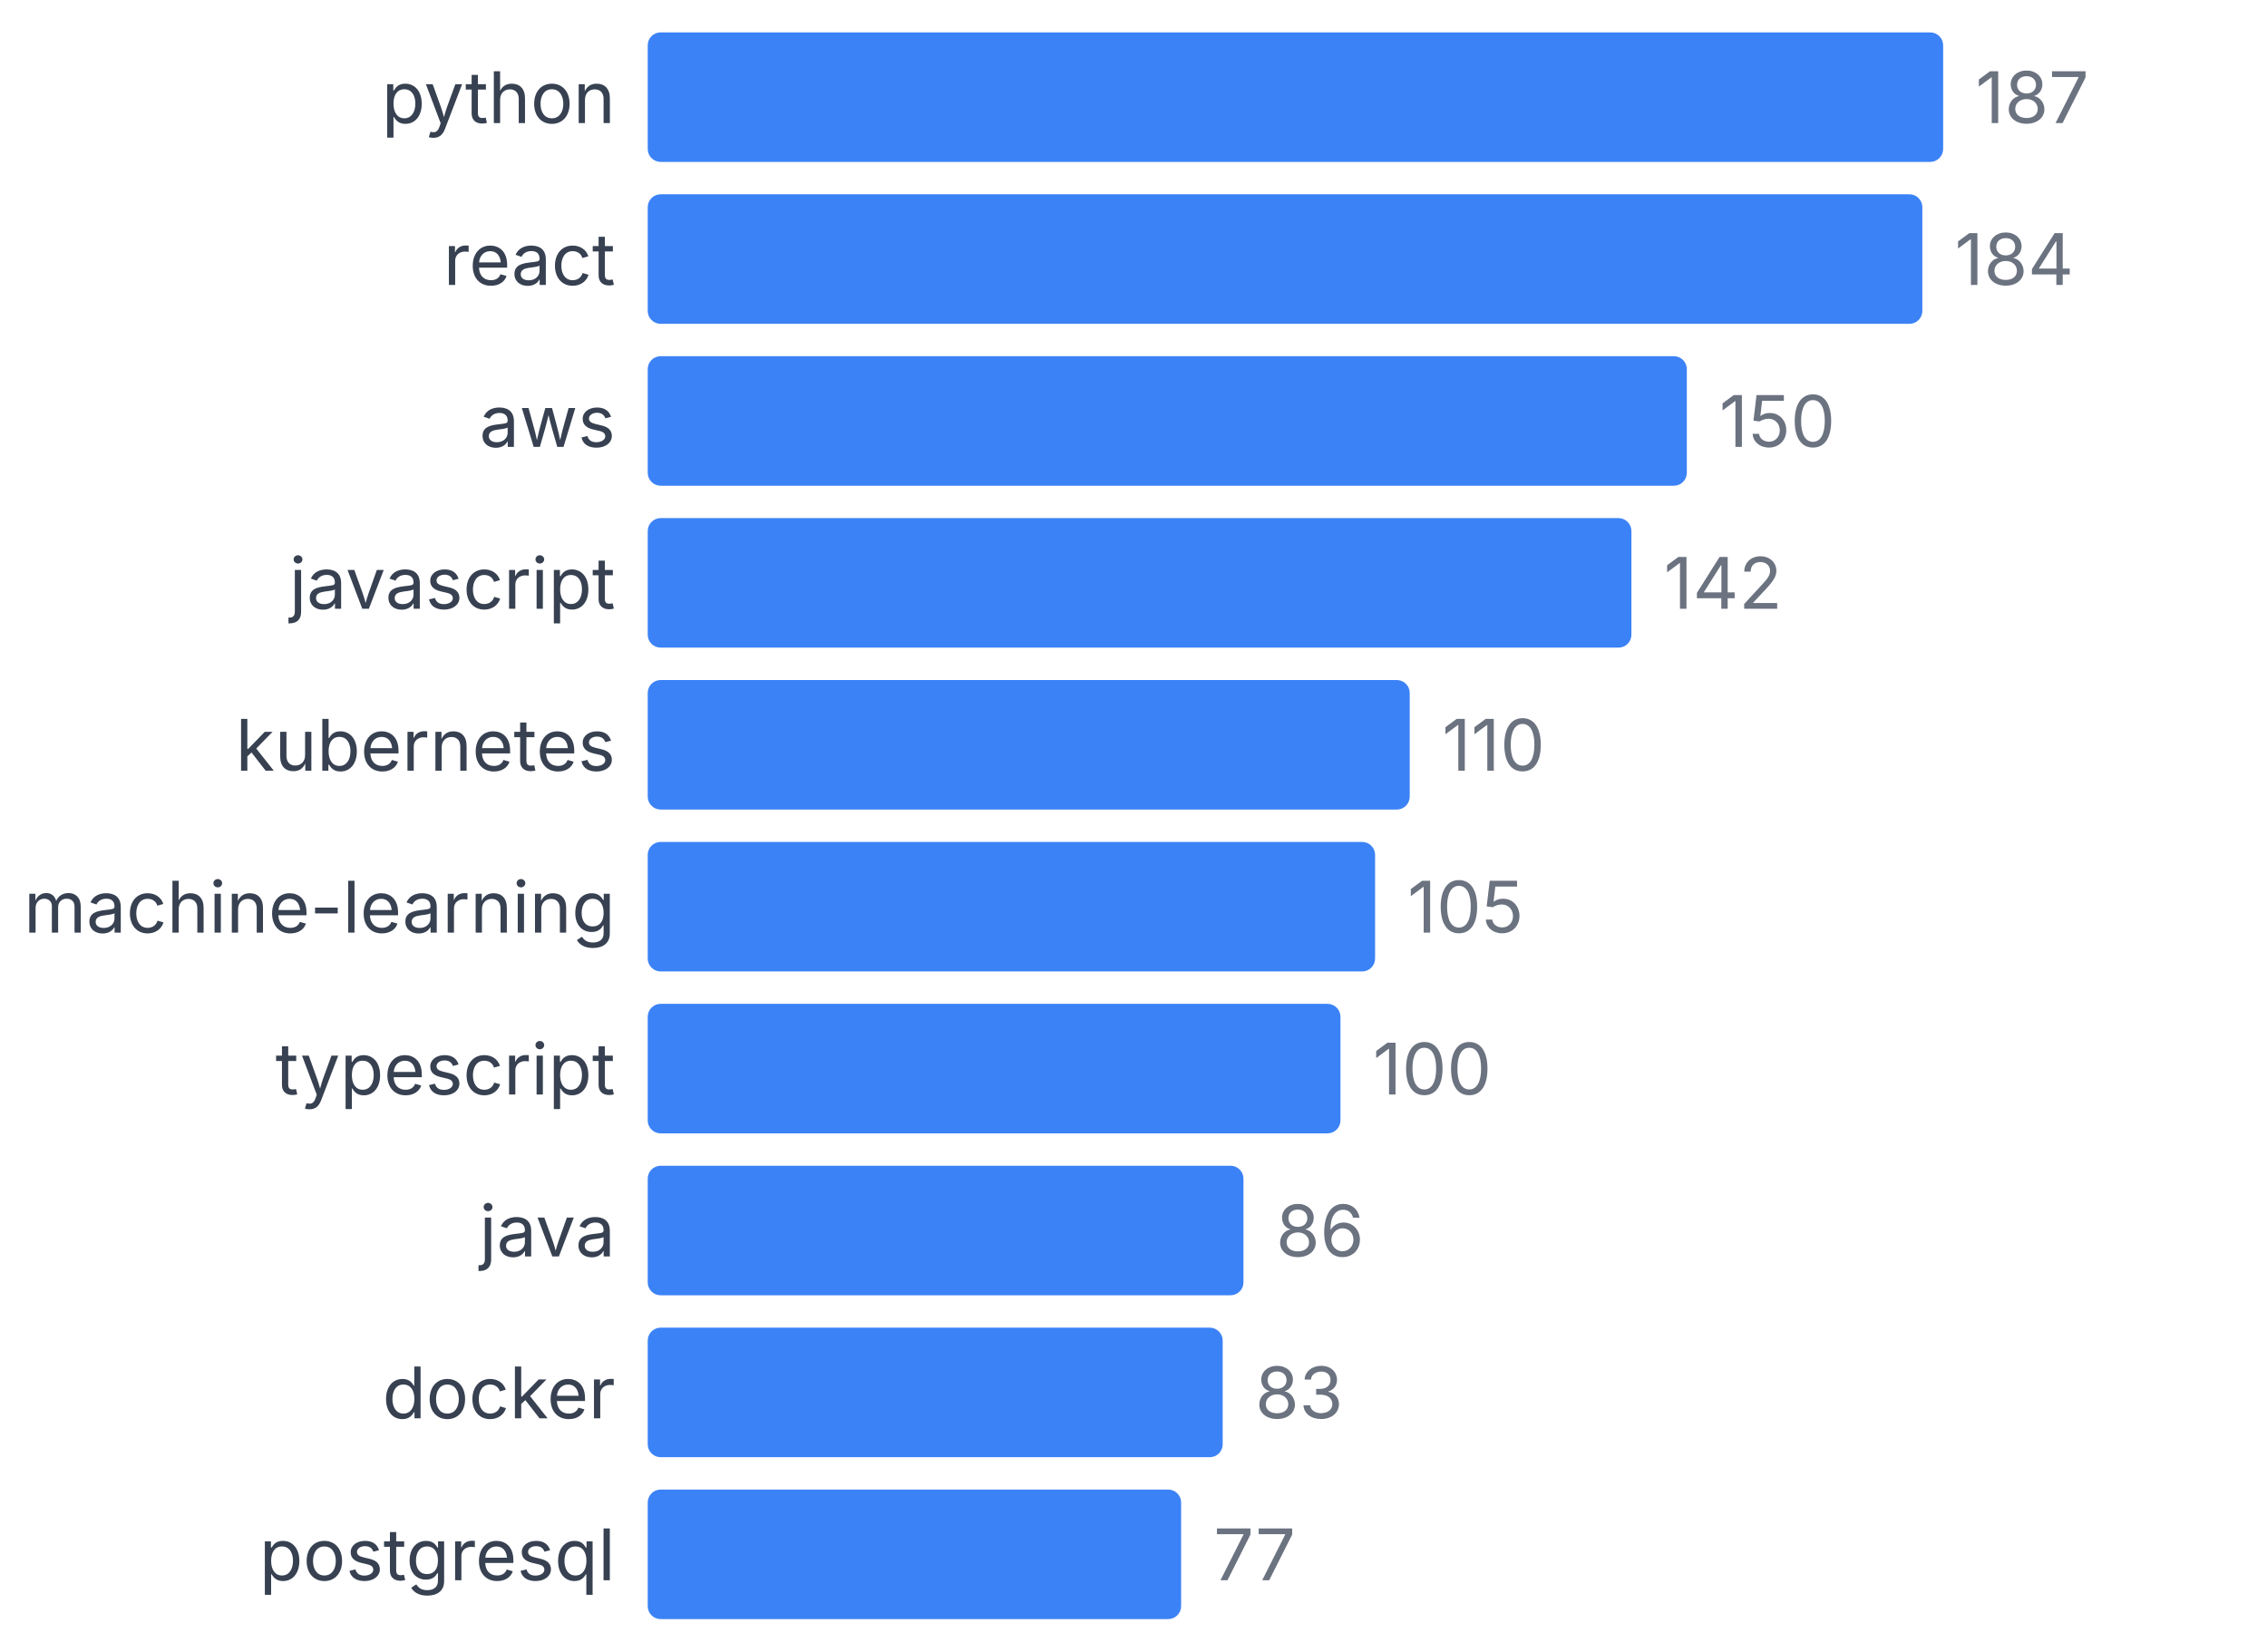
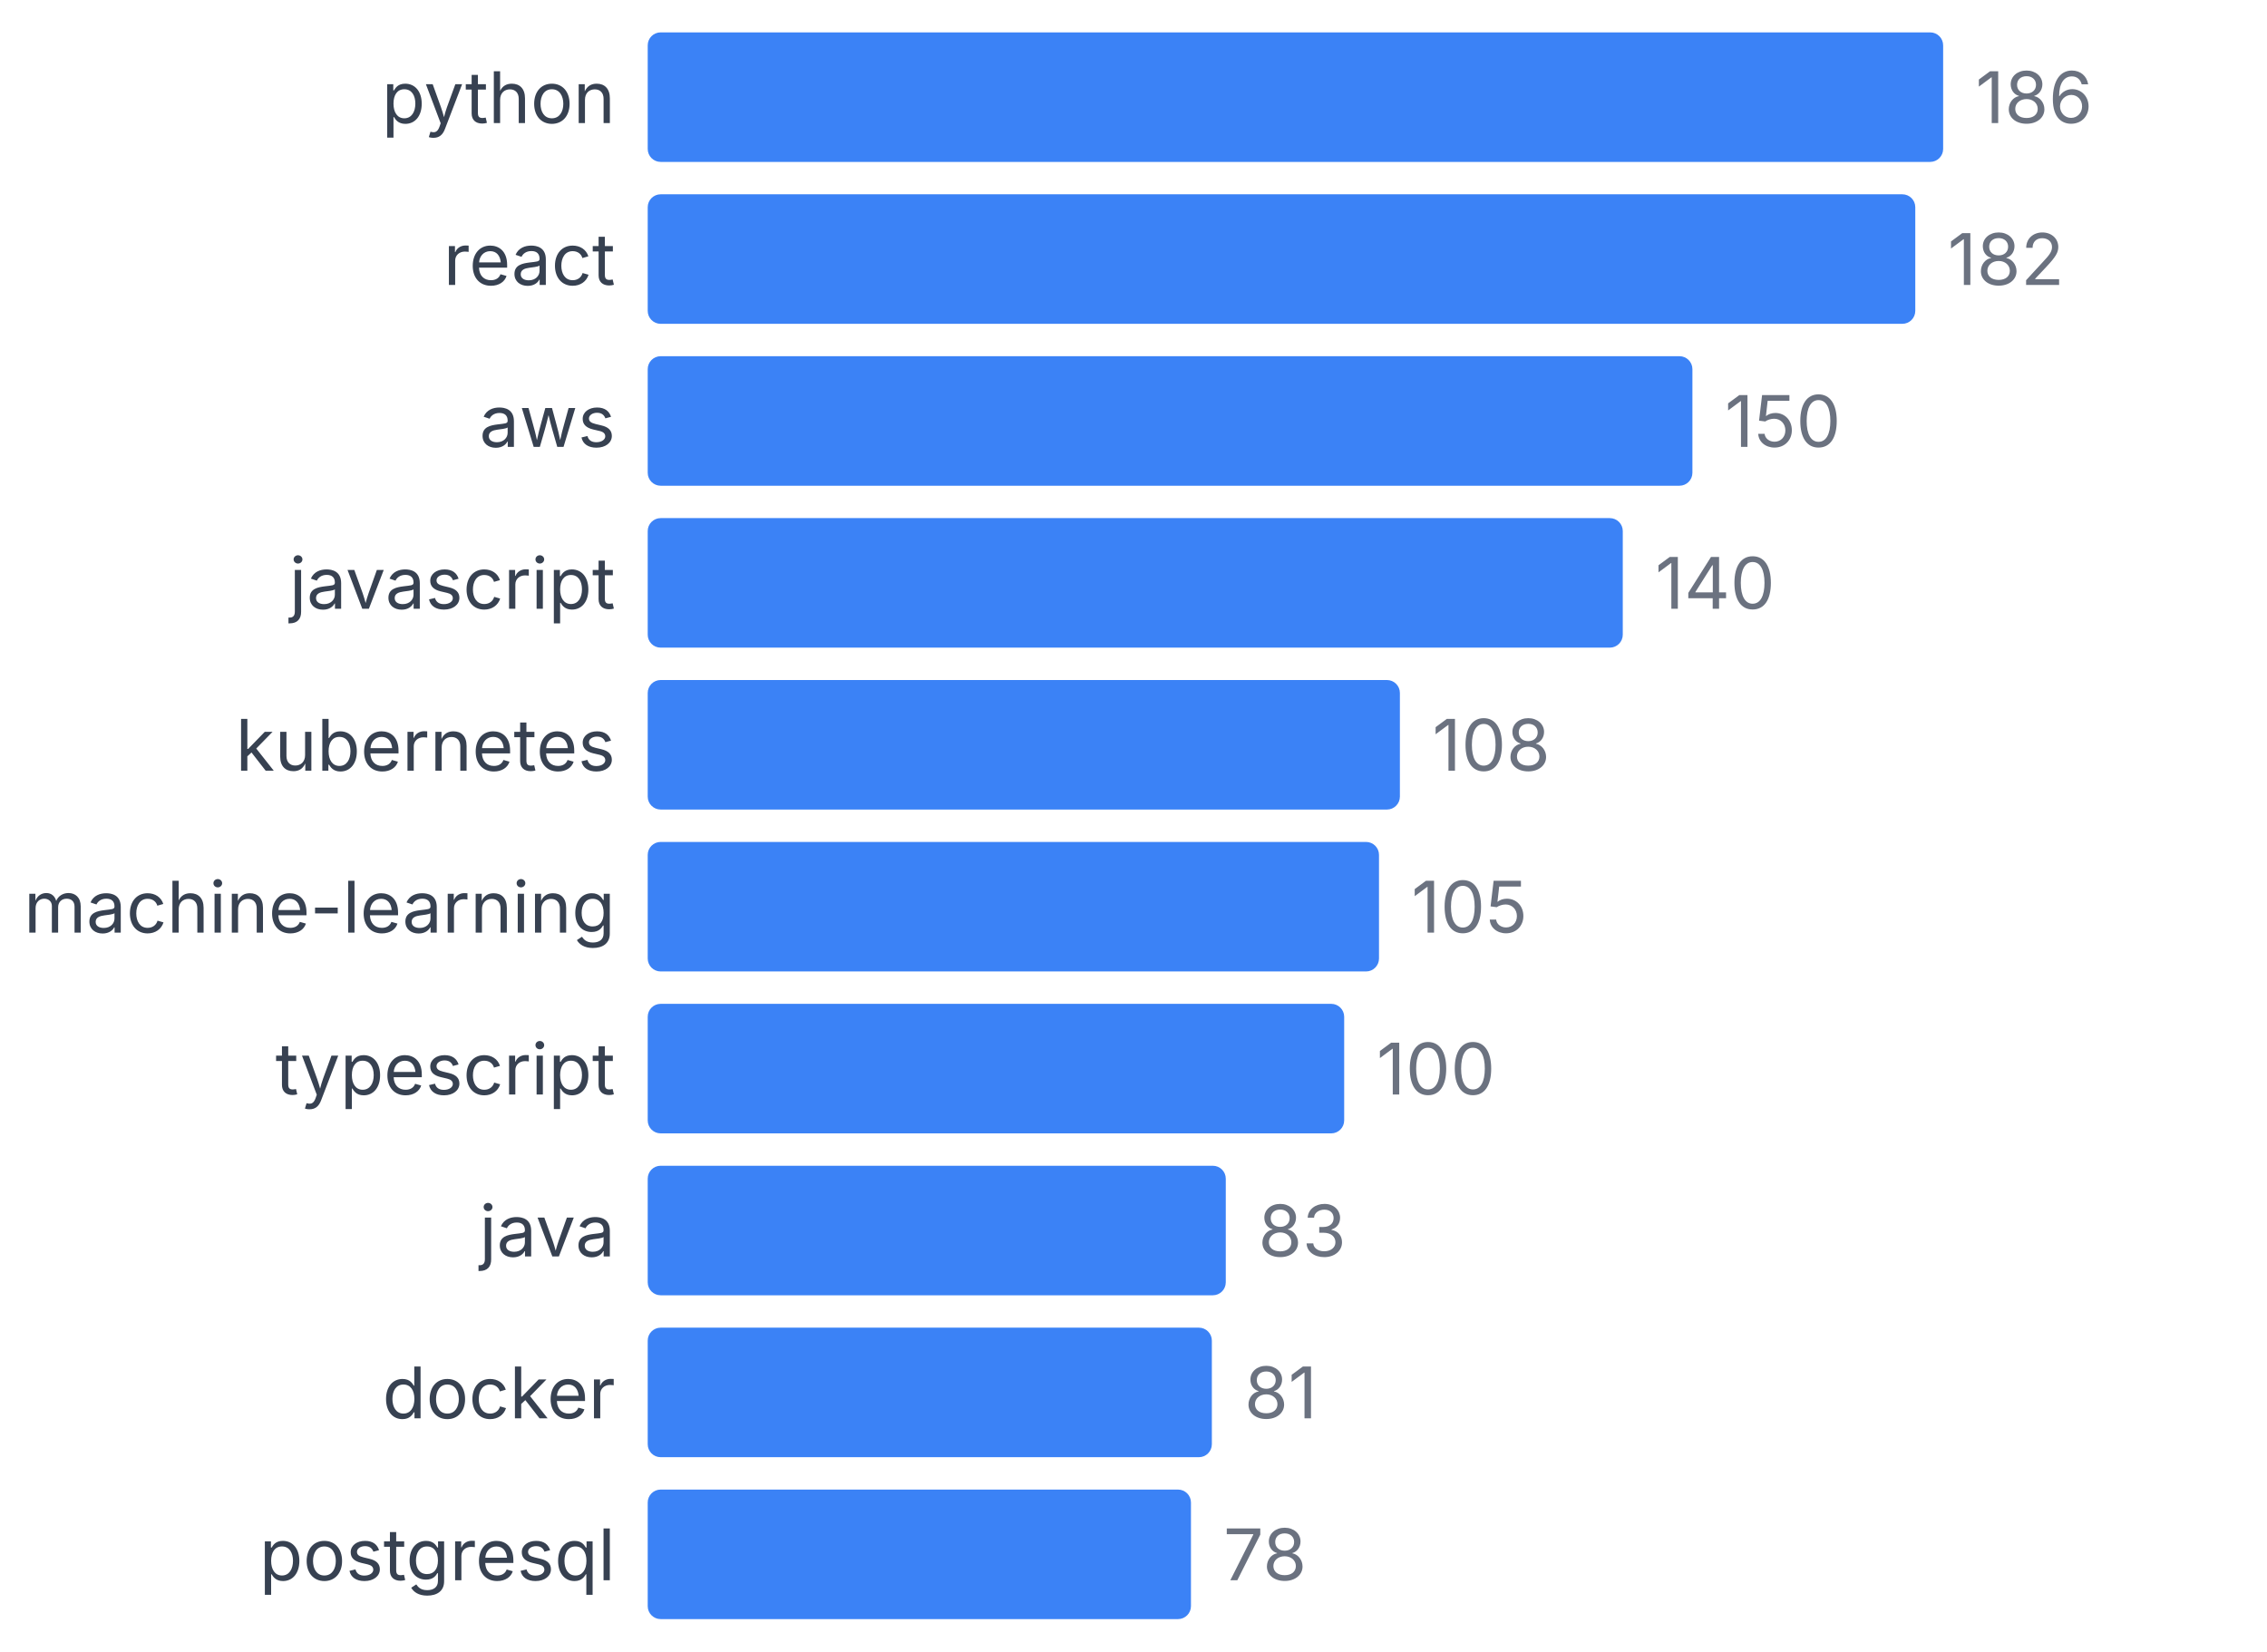
<svg xmlns="http://www.w3.org/2000/svg" width="350" height="255" viewBox="0 0 350 255">
  <style>
    text { font-family: system-ui, -apple-system, sans-serif; }
  </style>
  <text x="95" y="19" text-anchor="end" font-size="11" fill="#374151">python</text>
  <rect x="100" y="5" width="200" height="20" fill="#3b82f6" rx="2" />
-   <text x="305" y="19" font-size="11" fill="#6b7280">187</text>
+   <text x="305" y="19" font-size="11" fill="#6b7280">186</text>
  <text x="95" y="44" text-anchor="end" font-size="11" fill="#374151">react</text>
-   <rect x="100" y="30" width="196.791" height="20" fill="#3b82f6" rx="2" />
-   <text x="301.791" y="44" font-size="11" fill="#6b7280">184</text>
+   <rect x="100" y="30" width="195.699" height="20" fill="#3b82f6" rx="2" />
+   <text x="300.699" y="44" font-size="11" fill="#6b7280">182</text>
  <text x="95" y="69" text-anchor="end" font-size="11" fill="#374151">aws</text>
-   <rect x="100" y="55" width="160.428" height="20" fill="#3b82f6" rx="2" />
-   <text x="265.428" y="69" font-size="11" fill="#6b7280">150</text>
+   <rect x="100" y="55" width="161.29" height="20" fill="#3b82f6" rx="2" />
+   <text x="266.29" y="69" font-size="11" fill="#6b7280">150</text>
  <text x="95" y="94" text-anchor="end" font-size="11" fill="#374151">javascript</text>
-   <rect x="100" y="80" width="151.872" height="20" fill="#3b82f6" rx="2" />
-   <text x="256.872" y="94" font-size="11" fill="#6b7280">142</text>
+   <rect x="100" y="80" width="150.538" height="20" fill="#3b82f6" rx="2" />
+   <text x="255.538" y="94" font-size="11" fill="#6b7280">140</text>
  <text x="95" y="119" text-anchor="end" font-size="11" fill="#374151">kubernetes</text>
-   <rect x="100" y="105" width="117.647" height="20" fill="#3b82f6" rx="2" />
-   <text x="222.647" y="119" font-size="11" fill="#6b7280">110</text>
+   <rect x="100" y="105" width="116.129" height="20" fill="#3b82f6" rx="2" />
+   <text x="221.129" y="119" font-size="11" fill="#6b7280">108</text>
  <text x="95" y="144" text-anchor="end" font-size="11" fill="#374151">machine-learning</text>
-   <rect x="100" y="130" width="112.299" height="20" fill="#3b82f6" rx="2" />
-   <text x="217.299" y="144" font-size="11" fill="#6b7280">105</text>
+   <rect x="100" y="130" width="112.903" height="20" fill="#3b82f6" rx="2" />
+   <text x="217.903" y="144" font-size="11" fill="#6b7280">105</text>
  <text x="95" y="169" text-anchor="end" font-size="11" fill="#374151">typescript</text>
-   <rect x="100" y="155" width="106.952" height="20" fill="#3b82f6" rx="2" />
-   <text x="211.952" y="169" font-size="11" fill="#6b7280">100</text>
+   <rect x="100" y="155" width="107.527" height="20" fill="#3b82f6" rx="2" />
+   <text x="212.527" y="169" font-size="11" fill="#6b7280">100</text>
  <text x="95" y="194" text-anchor="end" font-size="11" fill="#374151">java</text>
-   <rect x="100" y="180" width="91.979" height="20" fill="#3b82f6" rx="2" />
-   <text x="196.979" y="194" font-size="11" fill="#6b7280">86</text>
+   <rect x="100" y="180" width="89.247" height="20" fill="#3b82f6" rx="2" />
+   <text x="194.247" y="194" font-size="11" fill="#6b7280">83</text>
  <text x="95" y="219" text-anchor="end" font-size="11" fill="#374151">docker</text>
-   <rect x="100" y="205" width="88.77" height="20" fill="#3b82f6" rx="2" />
-   <text x="193.77" y="219" font-size="11" fill="#6b7280">83</text>
+   <rect x="100" y="205" width="87.097" height="20" fill="#3b82f6" rx="2" />
+   <text x="192.097" y="219" font-size="11" fill="#6b7280">81</text>
  <text x="95" y="244" text-anchor="end" font-size="11" fill="#374151">postgresql</text>
-   <rect x="100" y="230" width="82.353" height="20" fill="#3b82f6" rx="2" />
-   <text x="187.353" y="244" font-size="11" fill="#6b7280">77</text>
+   <rect x="100" y="230" width="83.871" height="20" fill="#3b82f6" rx="2" />
+   <text x="188.871" y="244" font-size="11" fill="#6b7280">78</text>
</svg>
